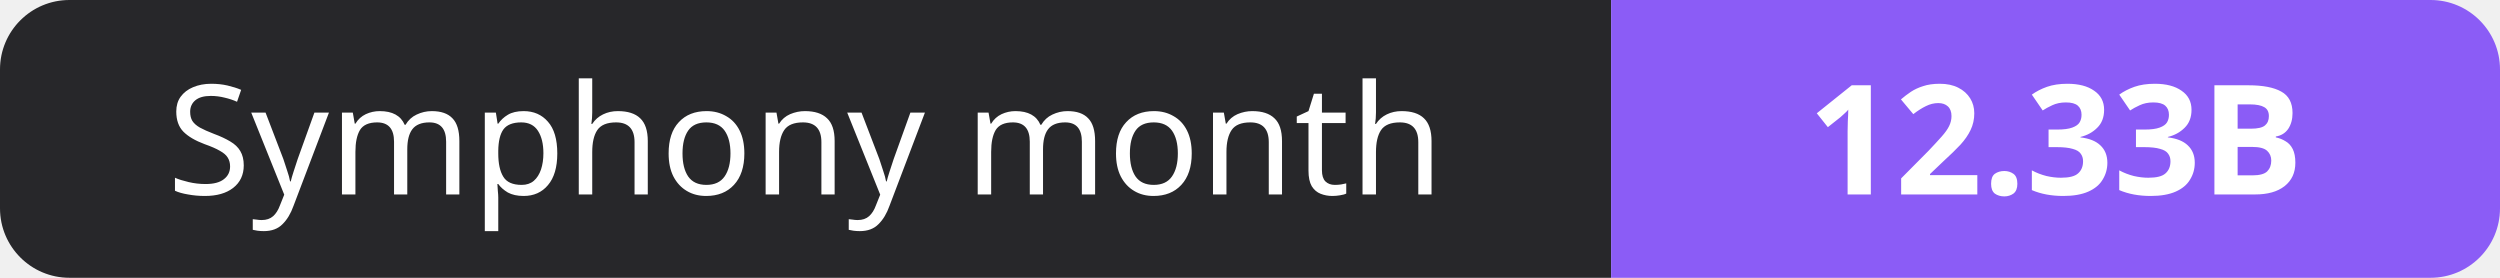
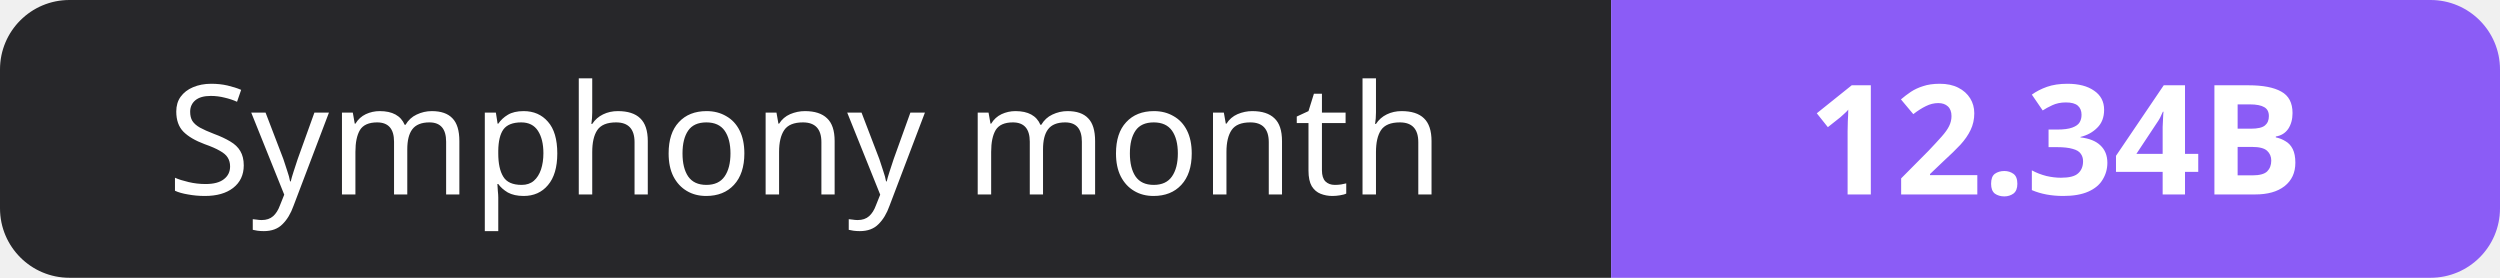
- <svg xmlns="http://www.w3.org/2000/svg" width="180" height="20" role="img" aria-label="Symphony month: 12.33B">
+ <svg xmlns="http://www.w3.org/2000/svg" width="180" height="20" role="img" aria-label="Symphony month: 12.34B">
  <clipPath id="r">
    <rect width="180" height="20" rx="5" fill="#fff" />
  </clipPath>
  <g clip-path="url(#r)">
    <rect width="116" height="20" fill="#27272a" />
    <rect x="116" width="64" height="20" fill="#8b5cf6" />
  </g>
  <g fill="#fff" text-anchor="middle" font-family="Verdana,Geneva,sans-serif" font-size="11">
    <text x="58.0" y="14">Symphony month</text>
-     <text x="148.0" y="14" font-weight="700">12.33B</text>
+     <text x="148.0" y="14" font-weight="700">12.34B</text>
  </g>
</svg>
